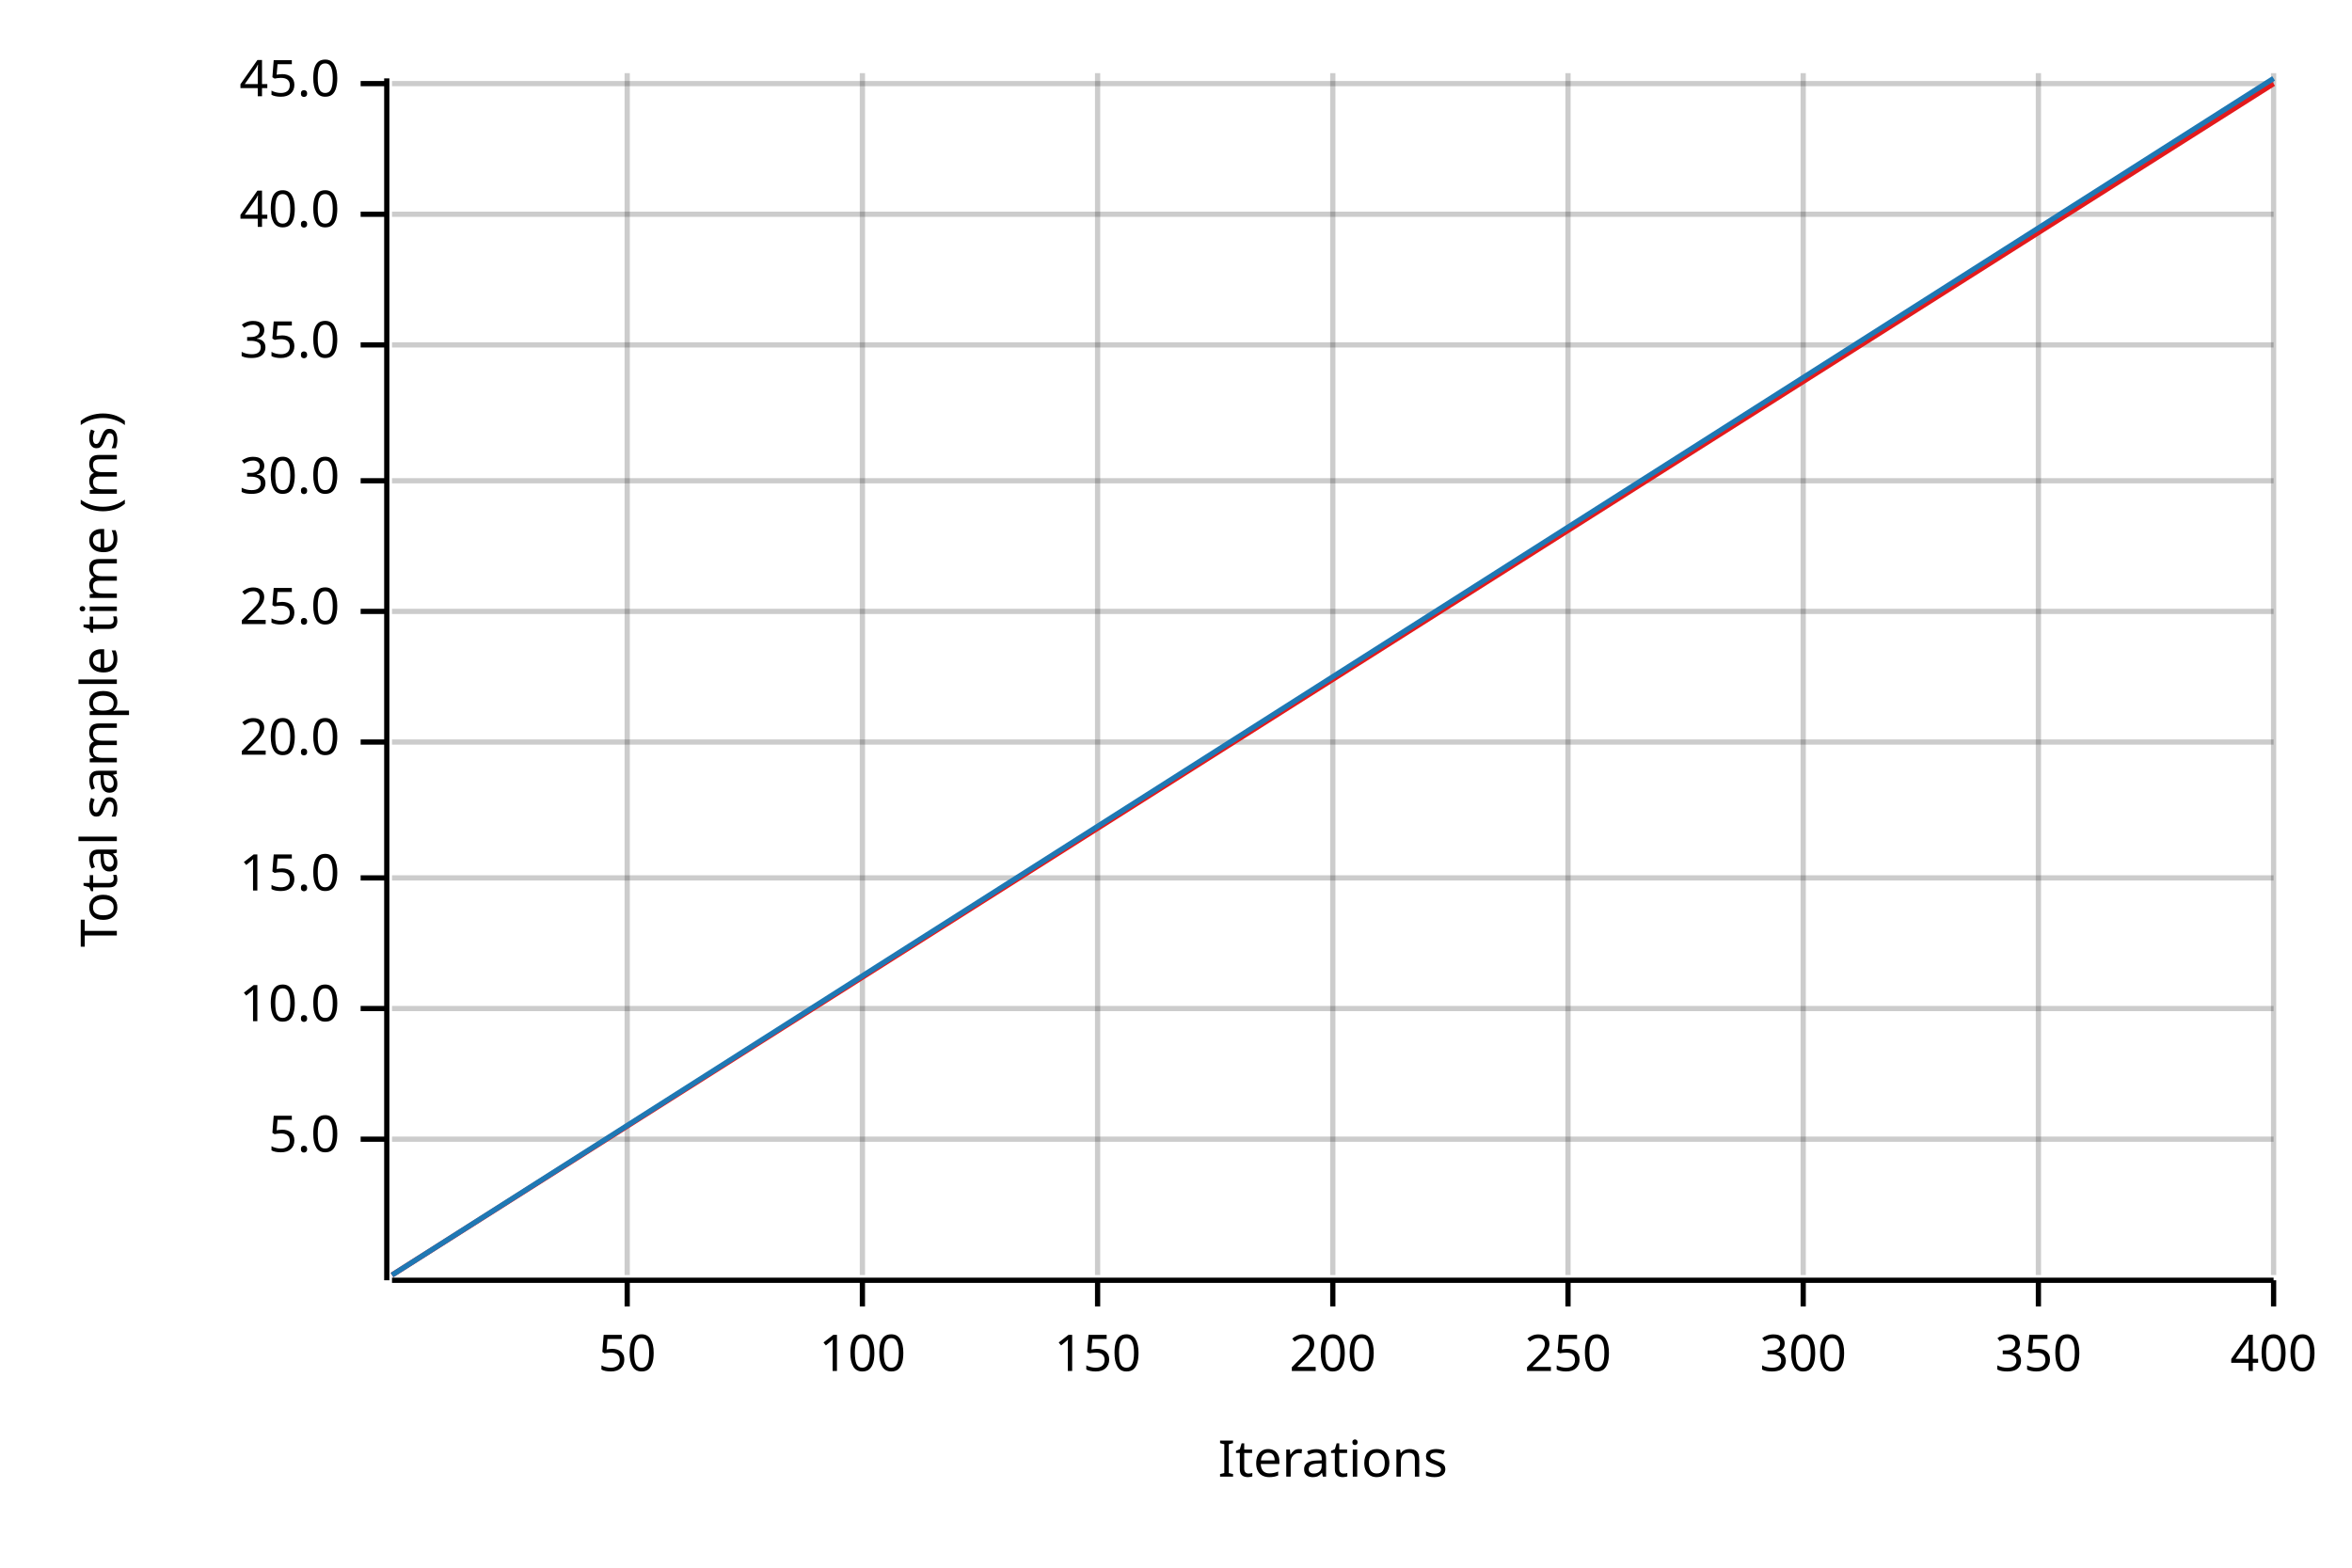
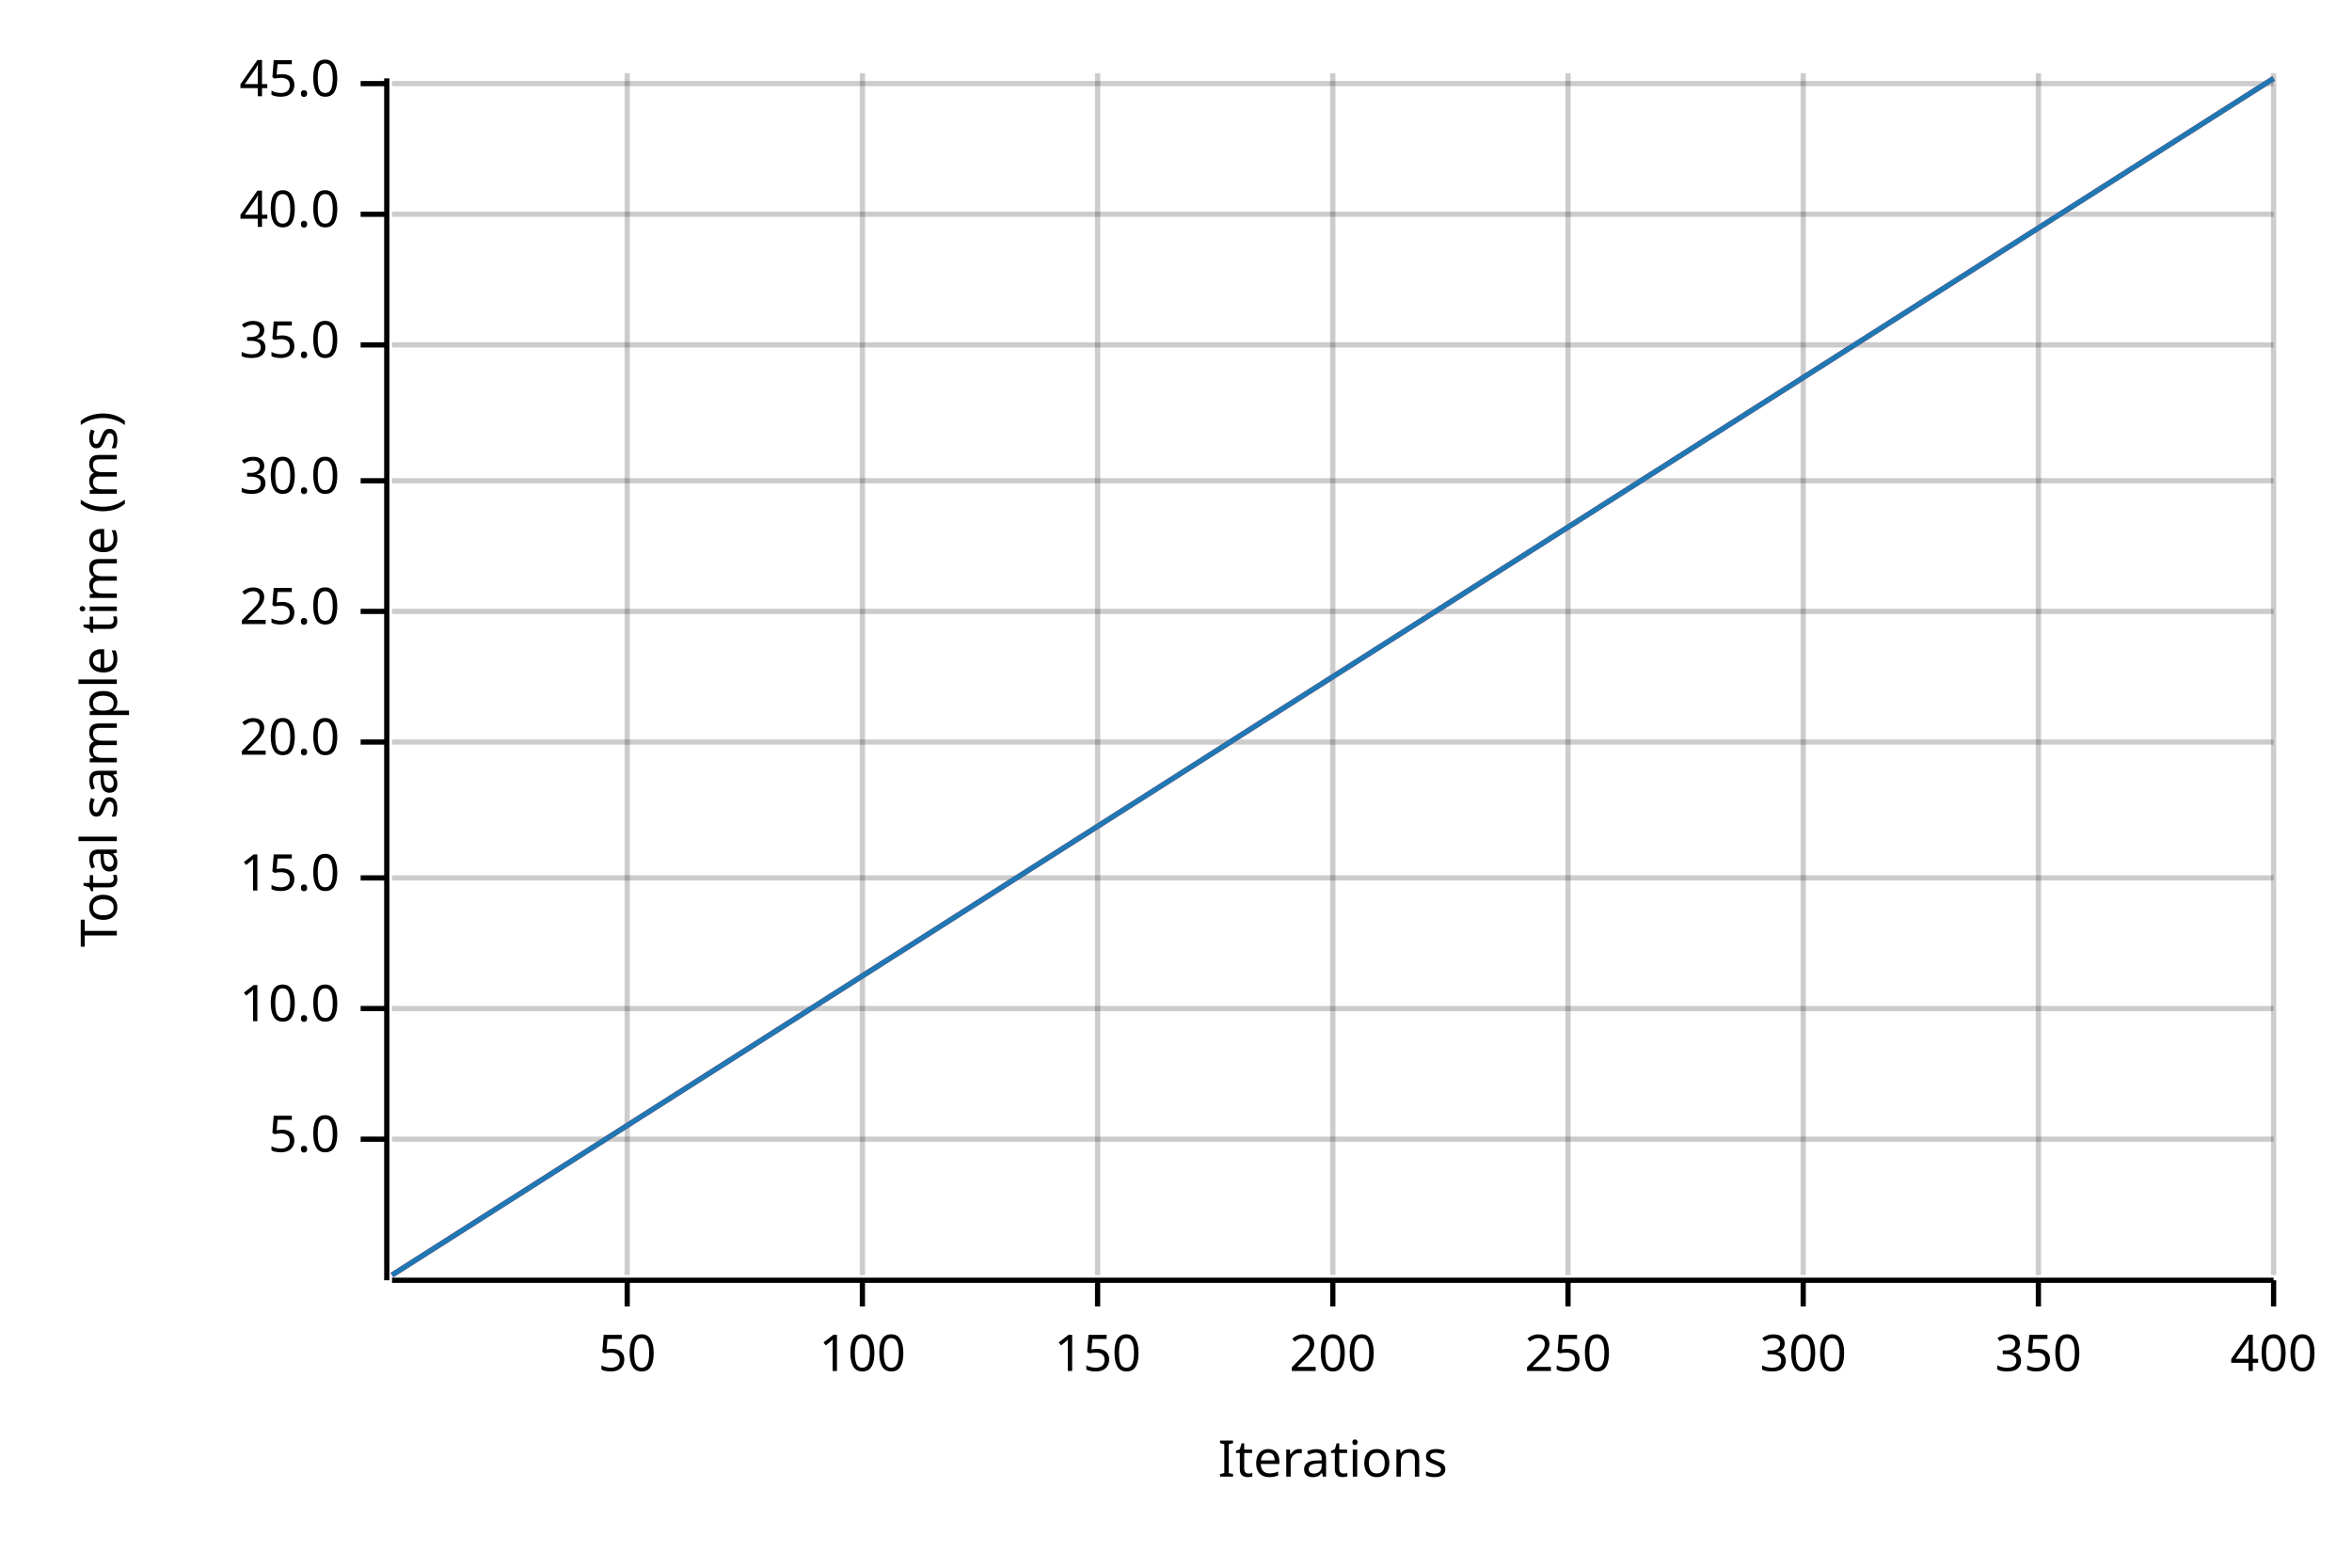
<svg xmlns="http://www.w3.org/2000/svg" width="450" height="300" viewBox="0 0 450 300">
  <text x="15" y="130" dy="0.76em" text-anchor="middle" font-family="sans-serif" font-size="9.677" opacity="1" fill="#000000" transform="rotate(270, 15, 130)">
Total sample time (ms)
</text>
  <text x="255" y="285" dy="-0.5ex" text-anchor="middle" font-family="sans-serif" font-size="9.677" opacity="1" fill="#000000">
Iterations
</text>
  <line opacity="0.2" stroke="#000000" stroke-width="1" x1="120" y1="244" x2="120" y2="14" />
  <line opacity="0.2" stroke="#000000" stroke-width="1" x1="165" y1="244" x2="165" y2="14" />
  <line opacity="0.2" stroke="#000000" stroke-width="1" x1="210" y1="244" x2="210" y2="14" />
  <line opacity="0.2" stroke="#000000" stroke-width="1" x1="255" y1="244" x2="255" y2="14" />
  <line opacity="0.2" stroke="#000000" stroke-width="1" x1="300" y1="244" x2="300" y2="14" />
  <line opacity="0.2" stroke="#000000" stroke-width="1" x1="345" y1="244" x2="345" y2="14" />
  <line opacity="0.2" stroke="#000000" stroke-width="1" x1="390" y1="244" x2="390" y2="14" />
  <line opacity="0.2" stroke="#000000" stroke-width="1" x1="435" y1="244" x2="435" y2="14" />
  <line opacity="0.2" stroke="#000000" stroke-width="1" x1="75" y1="218" x2="435" y2="218" />
  <line opacity="0.2" stroke="#000000" stroke-width="1" x1="75" y1="193" x2="435" y2="193" />
  <line opacity="0.2" stroke="#000000" stroke-width="1" x1="75" y1="168" x2="435" y2="168" />
  <line opacity="0.2" stroke="#000000" stroke-width="1" x1="75" y1="142" x2="435" y2="142" />
  <line opacity="0.2" stroke="#000000" stroke-width="1" x1="75" y1="117" x2="435" y2="117" />
  <line opacity="0.2" stroke="#000000" stroke-width="1" x1="75" y1="92" x2="435" y2="92" />
  <line opacity="0.2" stroke="#000000" stroke-width="1" x1="75" y1="66" x2="435" y2="66" />
  <line opacity="0.2" stroke="#000000" stroke-width="1" x1="75" y1="41" x2="435" y2="41" />
  <line opacity="0.2" stroke="#000000" stroke-width="1" x1="75" y1="16" x2="435" y2="16" />
  <polyline fill="none" opacity="1" stroke="#000000" stroke-width="1" points="74,15 74,245 " />
  <text x="65" y="218" dy="0.5ex" text-anchor="end" font-family="sans-serif" font-size="9.677" opacity="1" fill="#000000">
5.0
</text>
  <polyline fill="none" opacity="1" stroke="#000000" stroke-width="1" points="69,218 74,218 " />
  <text x="65" y="193" dy="0.5ex" text-anchor="end" font-family="sans-serif" font-size="9.677" opacity="1" fill="#000000">
10.0
</text>
  <polyline fill="none" opacity="1" stroke="#000000" stroke-width="1" points="69,193 74,193 " />
  <text x="65" y="168" dy="0.5ex" text-anchor="end" font-family="sans-serif" font-size="9.677" opacity="1" fill="#000000">
15.0
</text>
  <polyline fill="none" opacity="1" stroke="#000000" stroke-width="1" points="69,168 74,168 " />
  <text x="65" y="142" dy="0.5ex" text-anchor="end" font-family="sans-serif" font-size="9.677" opacity="1" fill="#000000">
20.0
</text>
  <polyline fill="none" opacity="1" stroke="#000000" stroke-width="1" points="69,142 74,142 " />
  <text x="65" y="117" dy="0.5ex" text-anchor="end" font-family="sans-serif" font-size="9.677" opacity="1" fill="#000000">
25.0
</text>
  <polyline fill="none" opacity="1" stroke="#000000" stroke-width="1" points="69,117 74,117 " />
  <text x="65" y="92" dy="0.5ex" text-anchor="end" font-family="sans-serif" font-size="9.677" opacity="1" fill="#000000">
30.0
</text>
  <polyline fill="none" opacity="1" stroke="#000000" stroke-width="1" points="69,92 74,92 " />
  <text x="65" y="66" dy="0.5ex" text-anchor="end" font-family="sans-serif" font-size="9.677" opacity="1" fill="#000000">
35.0
</text>
  <polyline fill="none" opacity="1" stroke="#000000" stroke-width="1" points="69,66 74,66 " />
  <text x="65" y="41" dy="0.5ex" text-anchor="end" font-family="sans-serif" font-size="9.677" opacity="1" fill="#000000">
40.0
</text>
  <polyline fill="none" opacity="1" stroke="#000000" stroke-width="1" points="69,41 74,41 " />
  <text x="65" y="16" dy="0.5ex" text-anchor="end" font-family="sans-serif" font-size="9.677" opacity="1" fill="#000000">
45.0
</text>
  <polyline fill="none" opacity="1" stroke="#000000" stroke-width="1" points="69,16 74,16 " />
  <polyline fill="none" opacity="1" stroke="#000000" stroke-width="1" points="75,245 435,245 " />
  <text x="120" y="255" dy="0.76em" text-anchor="middle" font-family="sans-serif" font-size="9.677" opacity="1" fill="#000000">
50
</text>
  <polyline fill="none" opacity="1" stroke="#000000" stroke-width="1" points="120,245 120,250 " />
  <text x="165" y="255" dy="0.76em" text-anchor="middle" font-family="sans-serif" font-size="9.677" opacity="1" fill="#000000">
100
</text>
  <polyline fill="none" opacity="1" stroke="#000000" stroke-width="1" points="165,245 165,250 " />
  <text x="210" y="255" dy="0.76em" text-anchor="middle" font-family="sans-serif" font-size="9.677" opacity="1" fill="#000000">
150
</text>
  <polyline fill="none" opacity="1" stroke="#000000" stroke-width="1" points="210,245 210,250 " />
  <text x="255" y="255" dy="0.76em" text-anchor="middle" font-family="sans-serif" font-size="9.677" opacity="1" fill="#000000">
200
</text>
  <polyline fill="none" opacity="1" stroke="#000000" stroke-width="1" points="255,245 255,250 " />
  <text x="300" y="255" dy="0.76em" text-anchor="middle" font-family="sans-serif" font-size="9.677" opacity="1" fill="#000000">
250
</text>
  <polyline fill="none" opacity="1" stroke="#000000" stroke-width="1" points="300,245 300,250 " />
  <text x="345" y="255" dy="0.76em" text-anchor="middle" font-family="sans-serif" font-size="9.677" opacity="1" fill="#000000">
300
</text>
  <polyline fill="none" opacity="1" stroke="#000000" stroke-width="1" points="345,245 345,250 " />
  <text x="390" y="255" dy="0.76em" text-anchor="middle" font-family="sans-serif" font-size="9.677" opacity="1" fill="#000000">
350
</text>
  <polyline fill="none" opacity="1" stroke="#000000" stroke-width="1" points="390,245 390,250 " />
  <text x="435" y="255" dy="0.76em" text-anchor="middle" font-family="sans-serif" font-size="9.677" opacity="1" fill="#000000">
400
</text>
  <polyline fill="none" opacity="1" stroke="#000000" stroke-width="1" points="435,245 435,250 " />
-   <polyline fill="none" opacity="1" stroke="#E31A1C" stroke-width="1" points="75,244 435,16 " />
-   <polygon opacity="0.25" fill="#E31A1C" points="75,244 435,16 435,15 " />
+   <polyline fill="none" opacity="1" stroke="#E31A1C" stroke-width="1" points="75,244 435,15 " />
+   <polygon opacity="0.25" fill="#E31A1C" points="75,244 435,15 435,15 " />
  <polyline fill="none" opacity="1" stroke="#1F78B4" stroke-width="1" points="75,244 435,15 " />
  <polygon opacity="0.25" fill="#1F78B4" points="75,244 435,15 435,15 " />
</svg>
